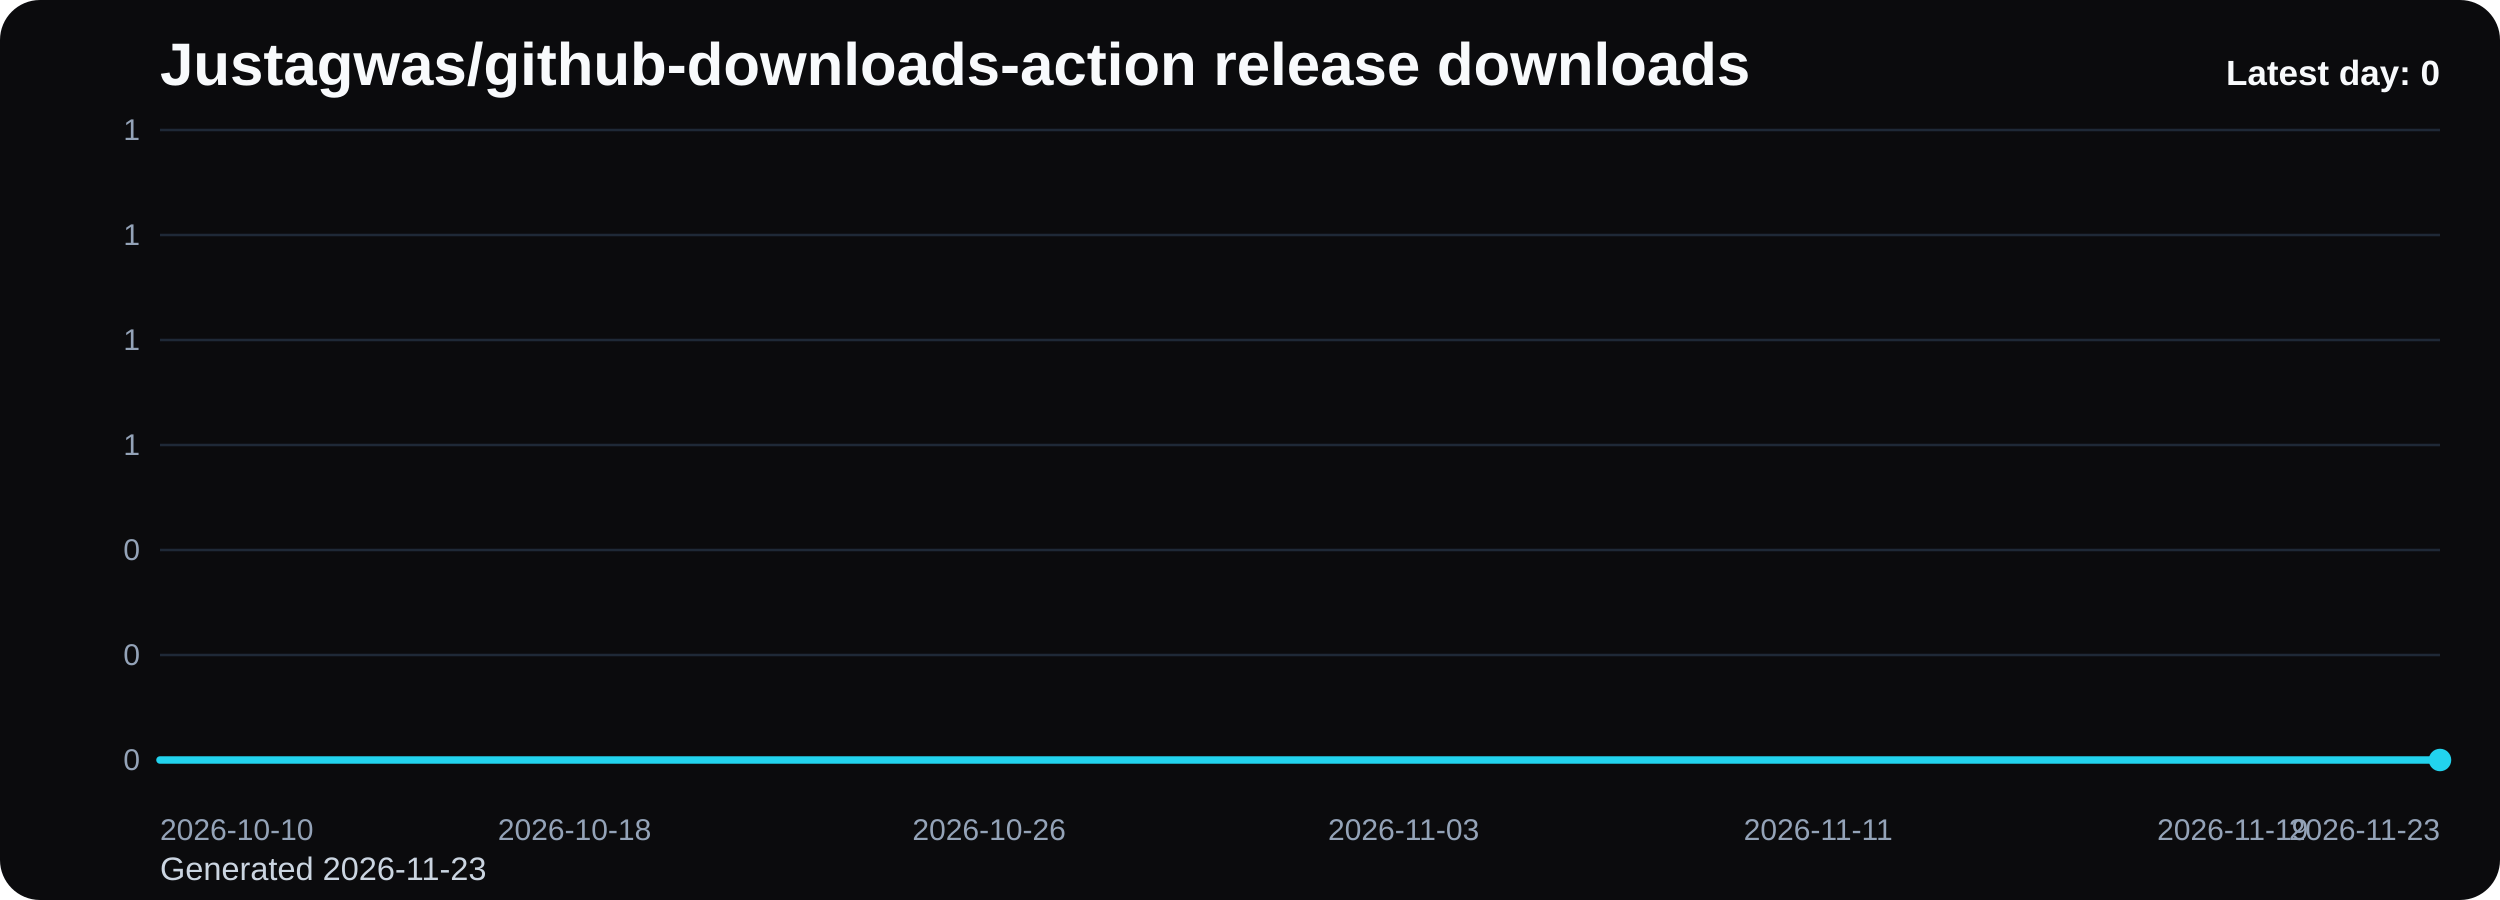
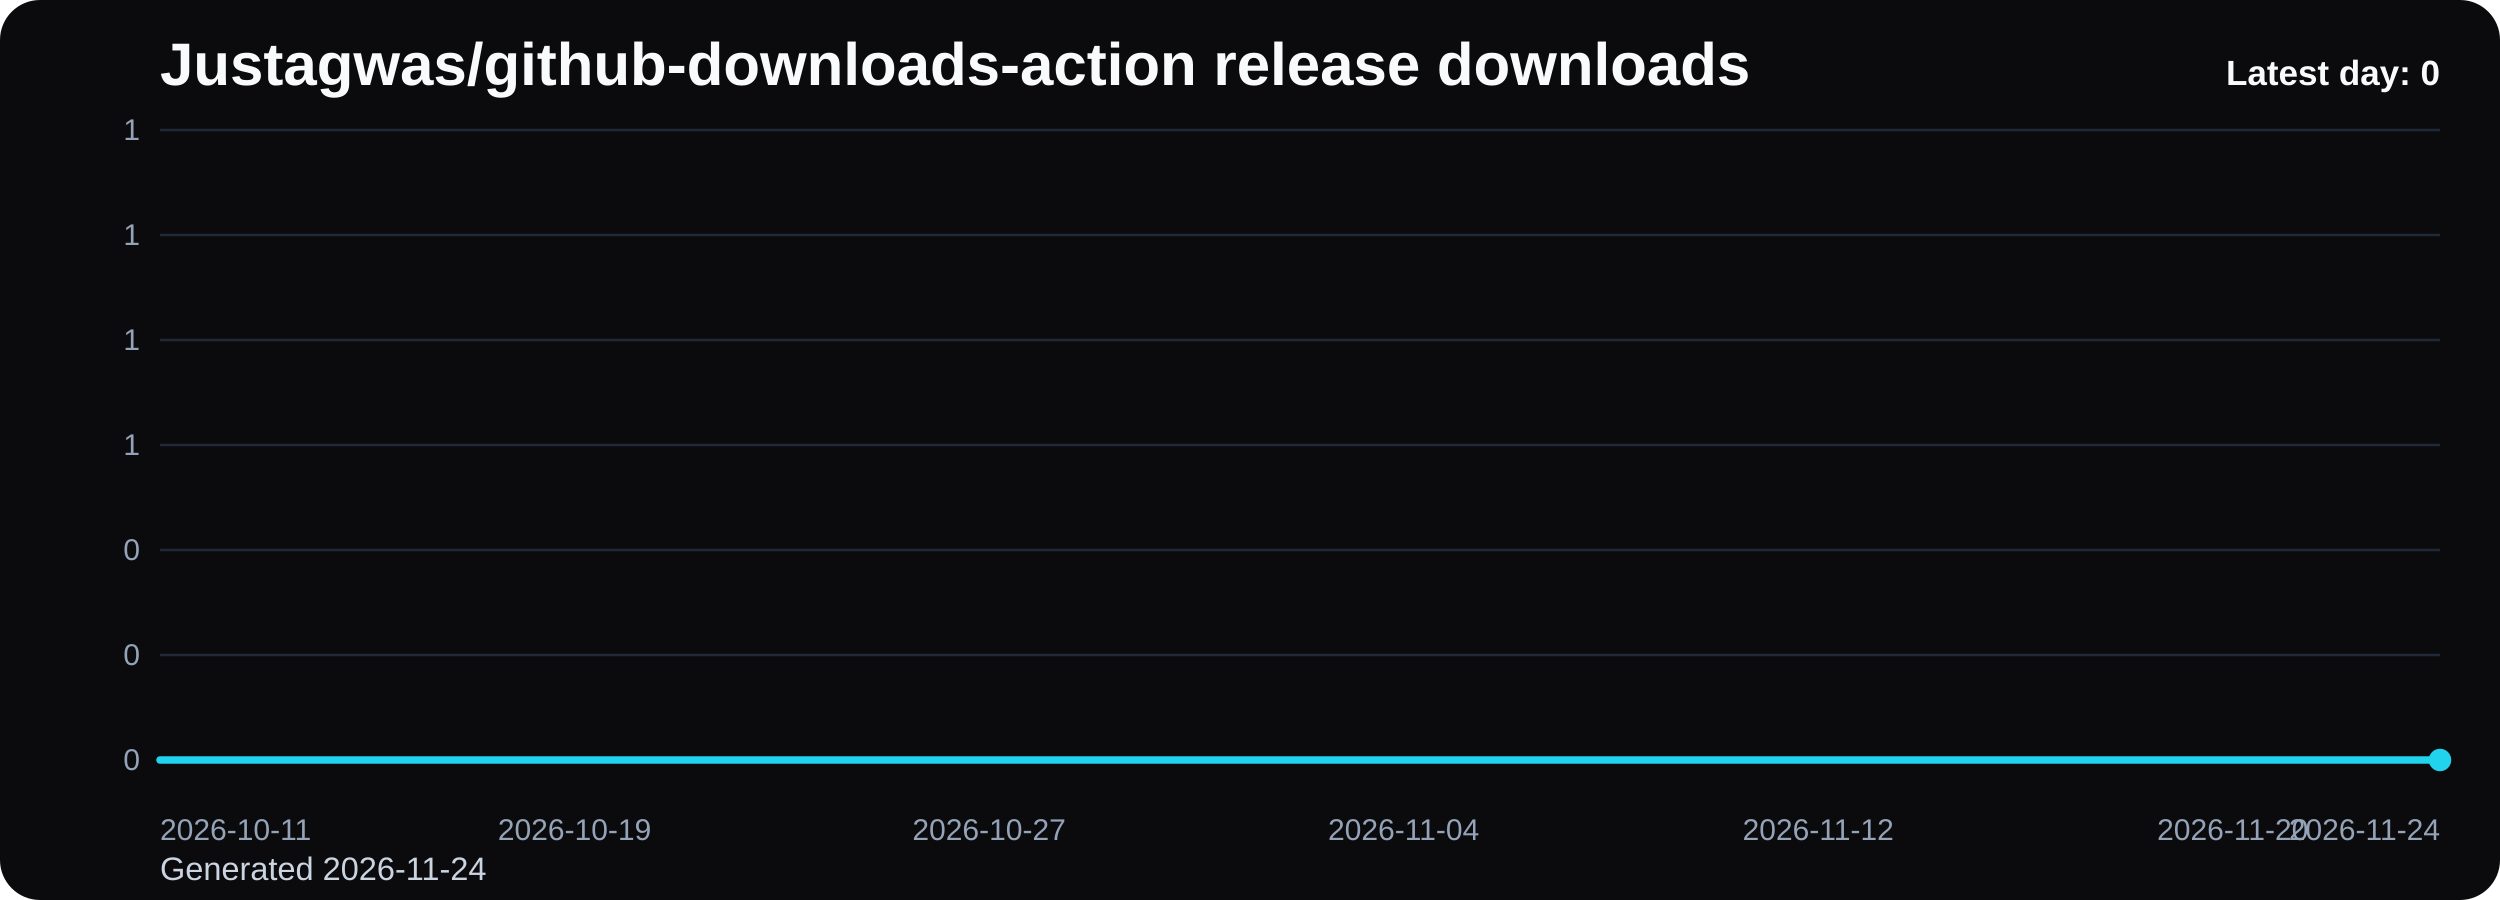
<svg xmlns="http://www.w3.org/2000/svg" viewBox="0 0 1000 360" role="img" aria-label="Justagwas/github-downloads-action release downloads chart">
  <defs>
    <linearGradient id="fill-daily-black" x1="0" y1="0" x2="0" y2="1">
      <stop offset="0%" stop-color="#22d3ee" stop-opacity="0.32" />
      <stop offset="100%" stop-color="#22d3ee" stop-opacity="0.05" />
    </linearGradient>
    <style>
      .bg { fill: #0b0b0d; }
      .title { font: 700 24px Arial, sans-serif; fill: #f8fafc; }
      .sub { font: 400 13px Arial, sans-serif; fill: #cbd5e1; }
      .grid { stroke: #1f2937; stroke-width: 1; }
      .axis { font: 400 12px Arial, sans-serif; fill: #94a3b8; }
      .line { fill: none; stroke: #22d3ee; stroke-width: 3; stroke-linecap: round; stroke-linejoin: round; }
      .dot { fill: #22d3ee; }
      .value { font: 600 11px Arial, sans-serif; fill: #cbd5e1; }
      .latest { font: 700 14px Arial, sans-serif; fill: #f8fafc; }
    </style>
  </defs>
  <rect class="bg" x="0" y="0" width="1000" height="360" rx="16" />
  <text class="title" x="64" y="34">Justagwas/github-downloads-action release downloads</text>
-   <text class="sub" x="64" y="352">Generated 2026-11-23</text>
+   <text class="sub" x="64" y="352">Generated 2026-11-24</text>
  <line x1="64" y1="52.00" x2="976" y2="52.00" class="grid" />
  <text x="56" y="56.00" text-anchor="end" class="axis">1</text>
  <line x1="64" y1="94.00" x2="976" y2="94.00" class="grid" />
  <text x="56" y="98.00" text-anchor="end" class="axis">1</text>
  <line x1="64" y1="136.00" x2="976" y2="136.00" class="grid" />
  <text x="56" y="140.00" text-anchor="end" class="axis">1</text>
  <line x1="64" y1="178.00" x2="976" y2="178.00" class="grid" />
  <text x="56" y="182.00" text-anchor="end" class="axis">1</text>
  <line x1="64" y1="220.00" x2="976" y2="220.00" class="grid" />
  <text x="56" y="224.00" text-anchor="end" class="axis">0</text>
  <line x1="64" y1="262.00" x2="976" y2="262.00" class="grid" />
  <text x="56" y="266.00" text-anchor="end" class="axis">0</text>
  <line x1="64" y1="304.00" x2="976" y2="304.00" class="grid" />
  <text x="56" y="308.00" text-anchor="end" class="axis">0</text>
  <path d="M 64.00 304 L 64.00 304.00 L 84.73 304.00 L 105.45 304.00 L 126.18 304.00 L 146.91 304.00 L 167.64 304.00 L 188.36 304.00 L 209.09 304.00 L 229.82 304.00 L 250.55 304.00 L 271.27 304.00 L 292.00 304.00 L 312.73 304.00 L 333.45 304.00 L 354.18 304.00 L 374.91 304.00 L 395.64 304.00 L 416.36 304.00 L 437.09 304.00 L 457.82 304.00 L 478.55 304.00 L 499.27 304.00 L 520.00 304.00 L 540.73 304.00 L 561.45 304.00 L 582.18 304.00 L 602.91 304.00 L 623.64 304.00 L 644.36 304.00 L 665.09 304.00 L 685.82 304.00 L 706.55 304.00 L 727.27 304.00 L 748.00 304.00 L 768.73 304.00 L 789.45 304.00 L 810.18 304.00 L 830.91 304.00 L 851.64 304.00 L 872.36 304.00 L 893.09 304.00 L 913.82 304.00 L 934.55 304.00 L 955.27 304.00 L 976.00 304.00 L 976.00 304 Z" fill="url(#fill-daily-black)" />
  <polyline class="line" points="64.00,304.00 84.73,304.00 105.45,304.00 126.18,304.00 146.91,304.00 167.64,304.00 188.36,304.00 209.09,304.00 229.82,304.00 250.55,304.00 271.27,304.00 292.00,304.00 312.73,304.00 333.45,304.00 354.18,304.00 374.91,304.00 395.64,304.00 416.36,304.00 437.09,304.00 457.82,304.00 478.55,304.00 499.27,304.00 520.00,304.00 540.73,304.00 561.45,304.00 582.18,304.00 602.91,304.00 623.64,304.00 644.36,304.00 665.09,304.00 685.82,304.00 706.55,304.00 727.27,304.00 748.00,304.00 768.73,304.00 789.45,304.00 810.18,304.00 830.91,304.00 851.64,304.00 872.36,304.00 893.09,304.00 913.82,304.00 934.55,304.00 955.27,304.00 976.00,304.00" />
  <circle class="dot" cx="976.00" cy="304.00" r="4.5" />
-   <text class="axis" x="64.00" y="336" text-anchor="start">2026-10-10</text>
-   <text class="axis" x="229.82" y="336" text-anchor="middle">2026-10-18</text>
-   <text class="axis" x="395.64" y="336" text-anchor="middle">2026-10-26</text>
-   <text class="axis" x="561.45" y="336" text-anchor="middle">2026-11-03</text>
-   <text class="axis" x="727.27" y="336" text-anchor="middle">2026-11-11</text>
-   <text class="axis" x="893.09" y="336" text-anchor="middle">2026-11-19</text>
-   <text class="axis" x="976.00" y="336" text-anchor="end">2026-11-23</text>
+   <text class="axis" x="64.00" y="336" text-anchor="start">2026-10-11</text>
+   <text class="axis" x="229.82" y="336" text-anchor="middle">2026-10-19</text>
+   <text class="axis" x="395.64" y="336" text-anchor="middle">2026-10-27</text>
+   <text class="axis" x="561.45" y="336" text-anchor="middle">2026-11-04</text>
+   <text class="axis" x="727.27" y="336" text-anchor="middle">2026-11-12</text>
+   <text class="axis" x="893.09" y="336" text-anchor="middle">2026-11-20</text>
+   <text class="axis" x="976.00" y="336" text-anchor="end">2026-11-24</text>
  <text class="latest" x="976" y="34" text-anchor="end">Latest day: 0</text>
</svg>
